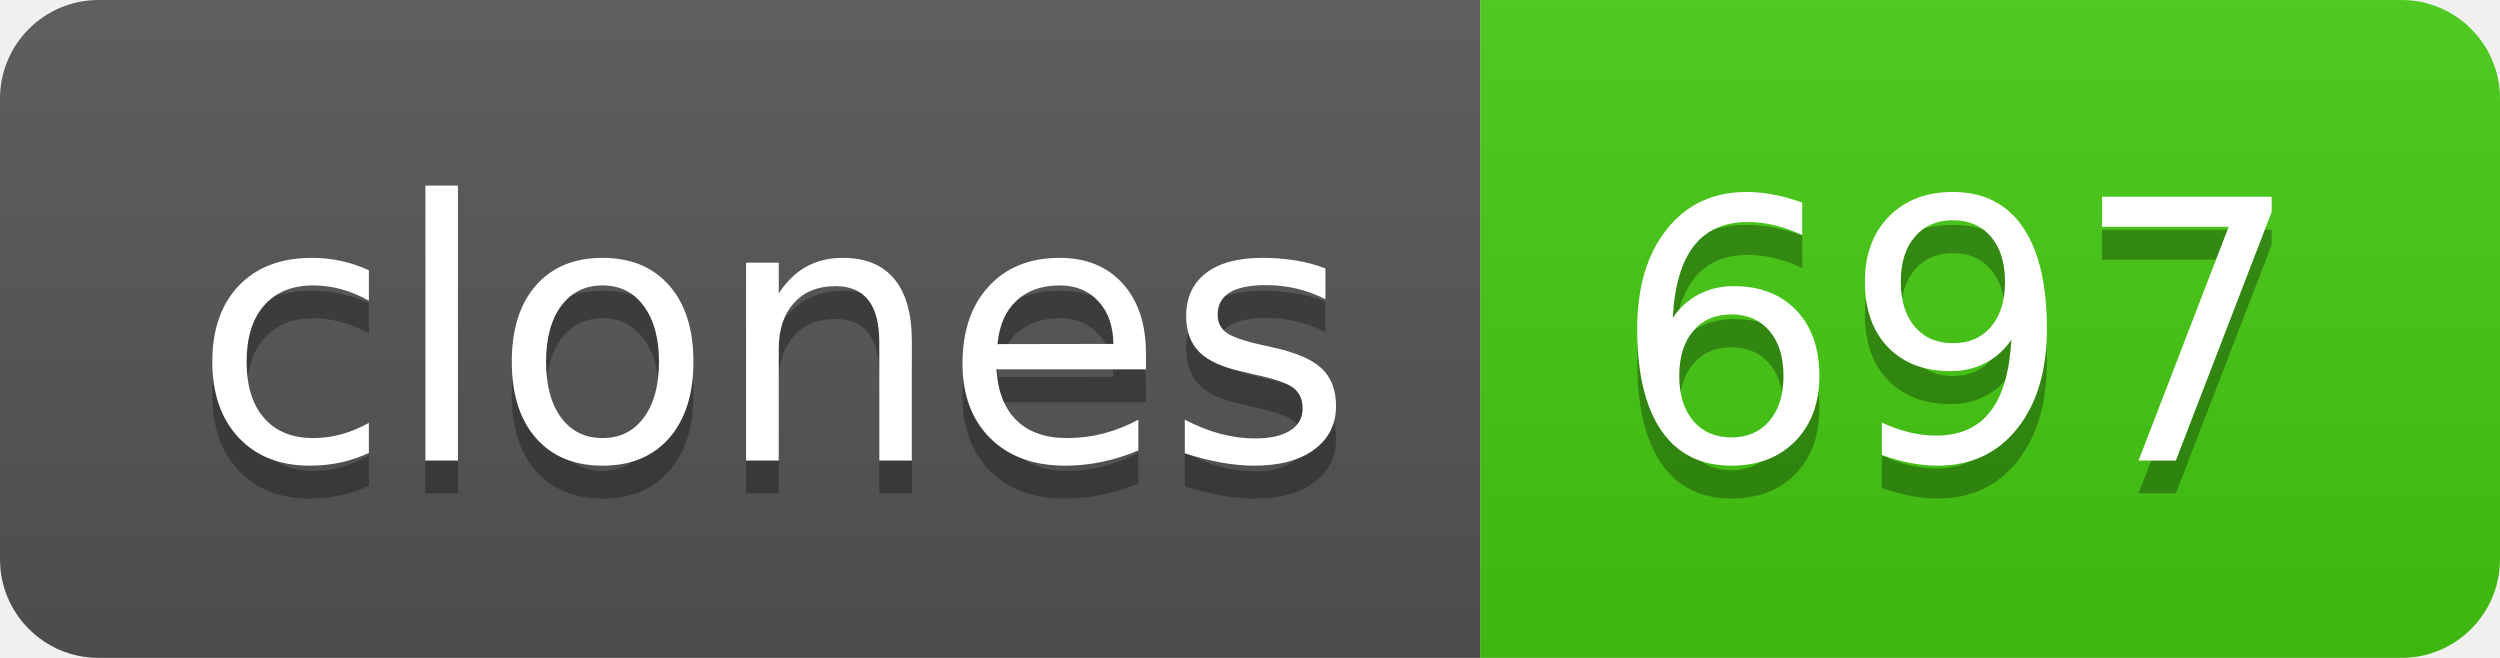
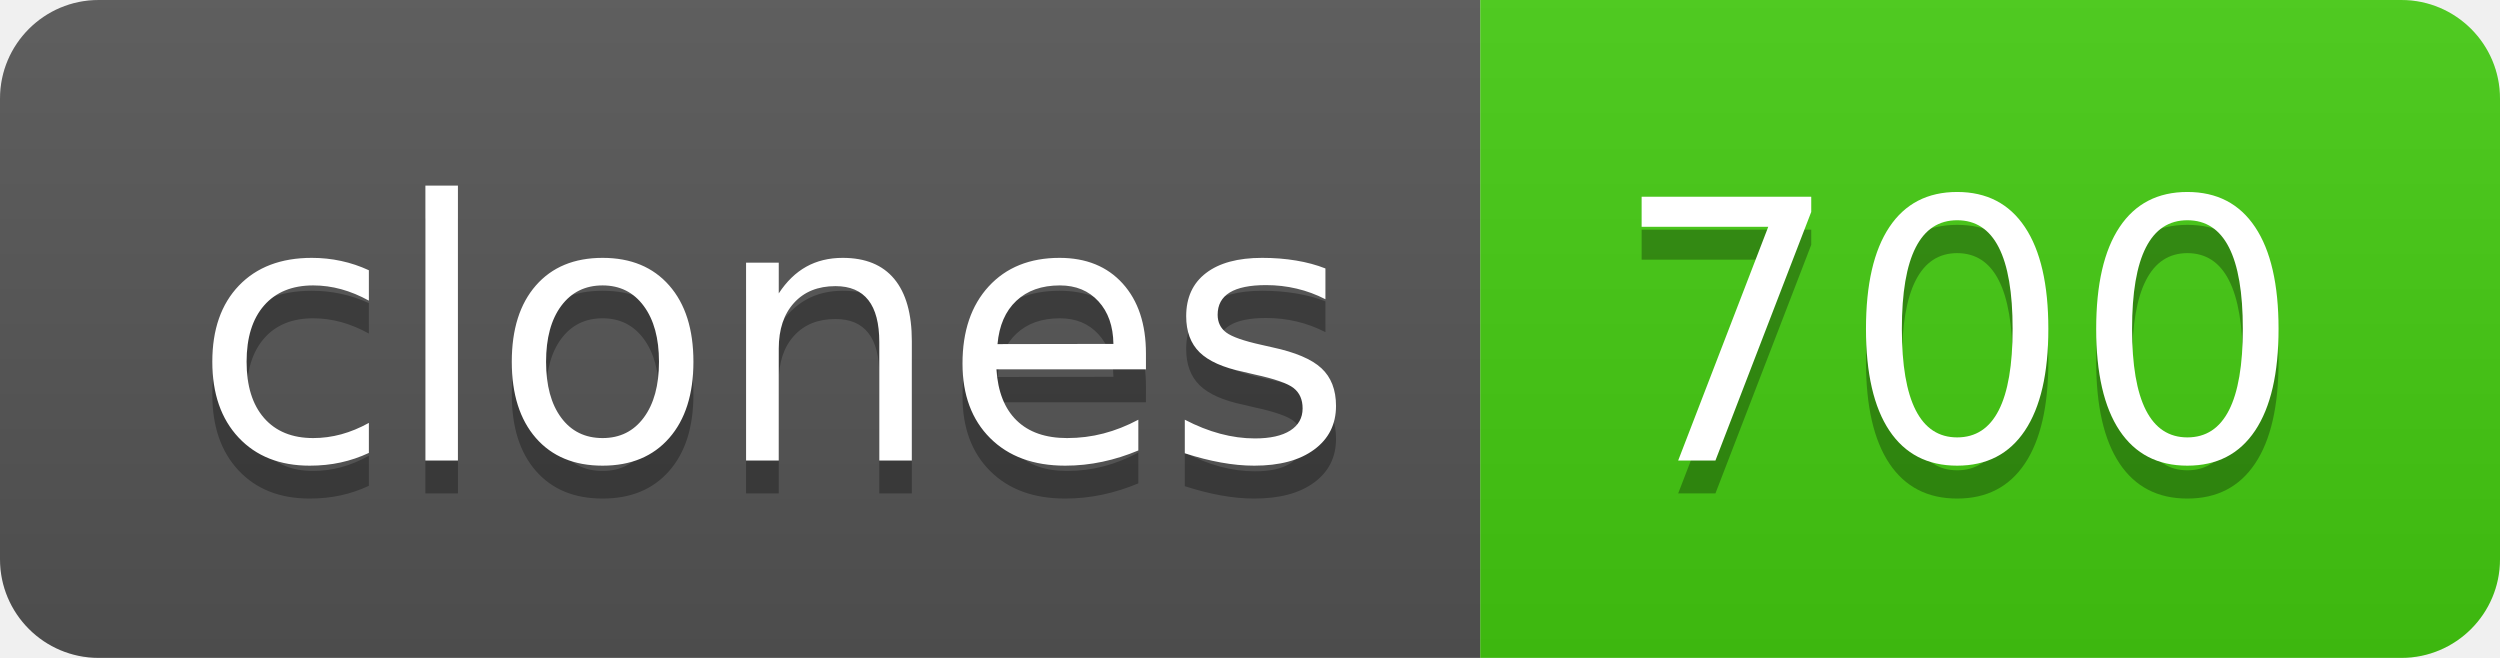
- <svg xmlns="http://www.w3.org/2000/svg" width="76" height="20" role="img" aria-label="clones: 697">
+ <svg xmlns="http://www.w3.org/2000/svg" width="76" height="20" role="img" aria-label="clones: 700">
  <linearGradient id="s" x2="0" y2="100%">
    <stop offset="0" stop-color="#bbb" stop-opacity=".1" />
    <stop offset="1" stop-opacity=".1" />
  </linearGradient>
  <clipPath id="r">
    <rect width="76" height="20" rx="3" fill="#fff" />
  </clipPath>
  <g clip-path="url(#r)">
    <rect width="45" height="20" fill="#555" />
    <rect x="45" width="31" height="20" fill="#4c1" />
    <rect width="76" height="20" fill="url(#s)" />
  </g>
  <g fill="#fff" text-anchor="middle" font-family="Verdana,Geneva,DejaVu Sans,sans-serif" text-rendering="geometricPrecision" font-size="110">
    <text aria-hidden="true" x="235" y="150" fill="#010101" fill-opacity=".3" transform="scale(.1)" textLength="350">clones</text>
    <text x="235" y="140" transform="scale(.1)" fill="#fff" textLength="350">clones</text>
-     <text aria-hidden="true" x="595" y="150" fill="#010101" fill-opacity=".3" transform="scale(.1)" textLength="210">697</text>
-     <text x="595" y="140" transform="scale(.1)" fill="#fff" textLength="210">697</text>
+     <text aria-hidden="true" x="595" y="150" fill="#010101" fill-opacity=".3" transform="scale(.1)" textLength="210">700</text>
+     <text x="595" y="140" transform="scale(.1)" fill="#fff" textLength="210">700</text>
  </g>
</svg>
